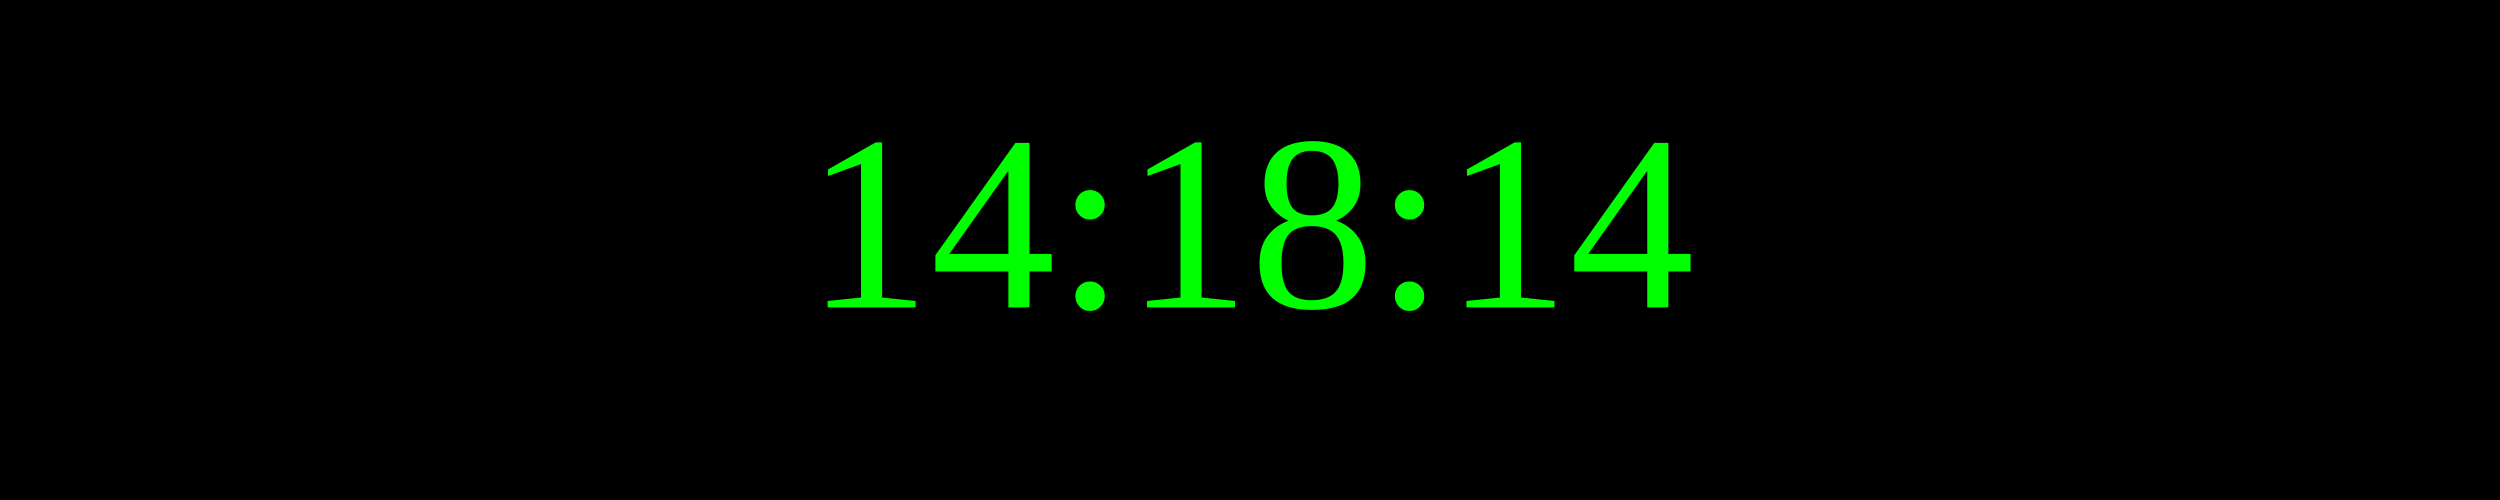
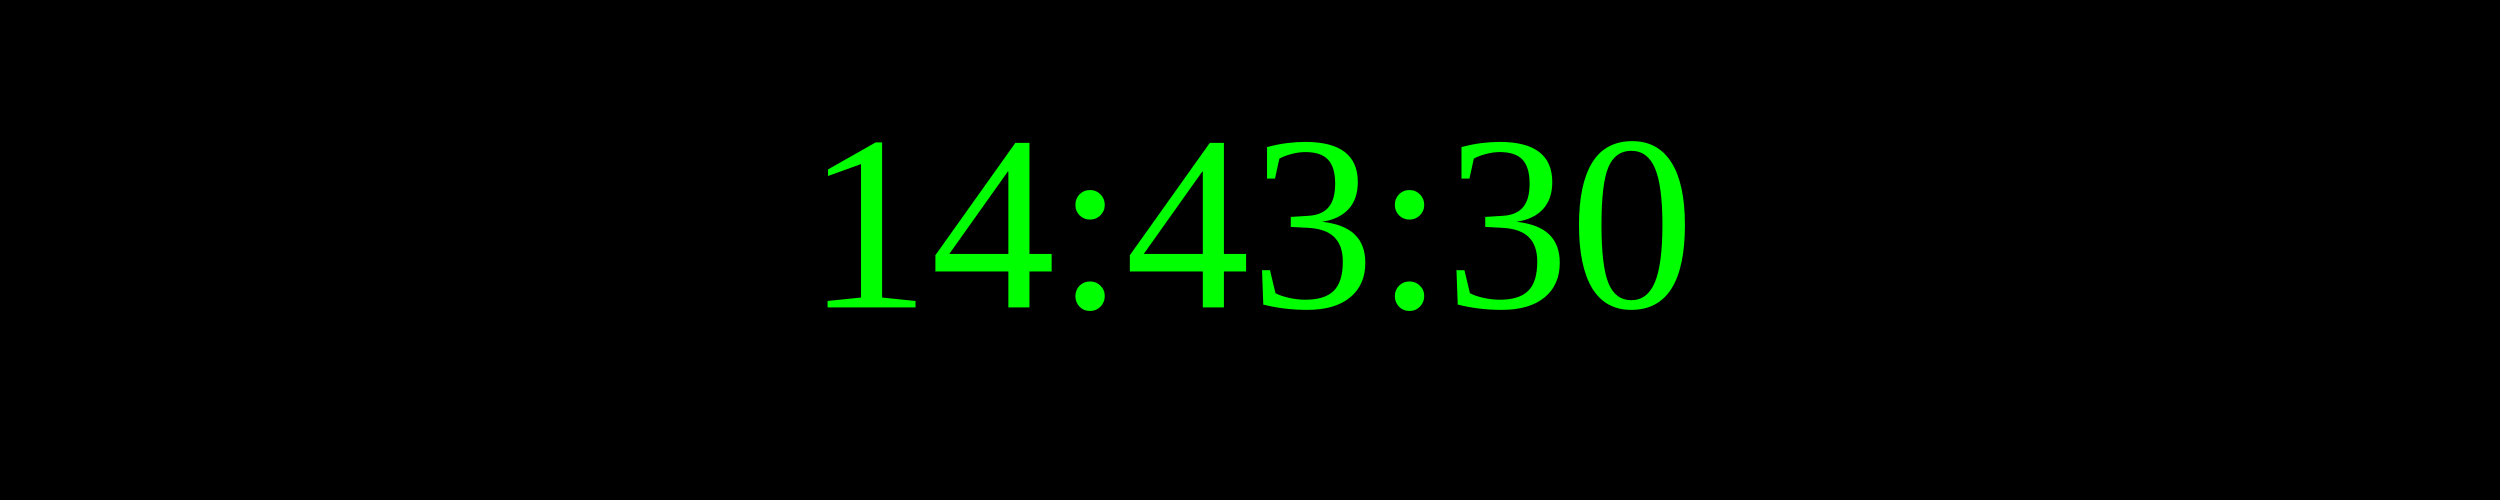
<svg xmlns="http://www.w3.org/2000/svg" width="250" height="50">
  <rect width="100%" height="100%" fill="black" />
  <text x="50%" y="50%" font-size="25" fill="lime" text-anchor="middle" dominant-baseline="middle">
- 14:18:14
+ 14:43:30
</text>
</svg>
